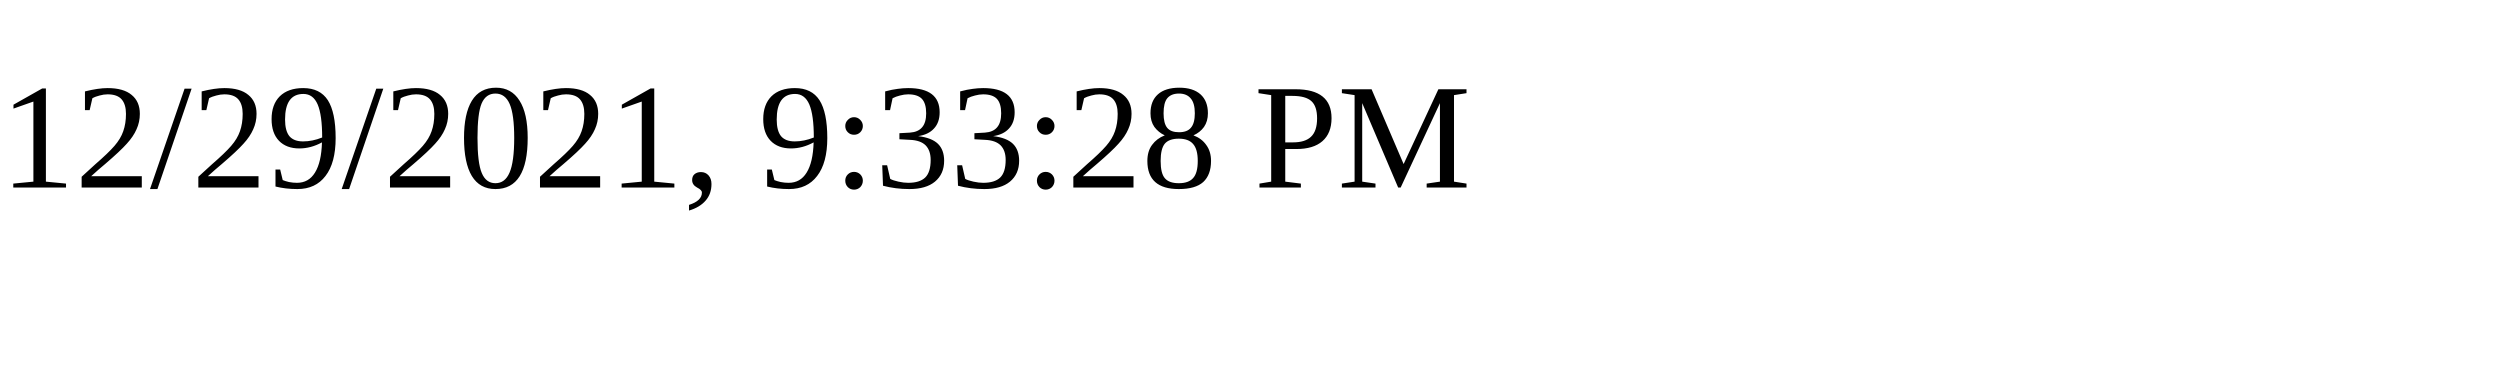
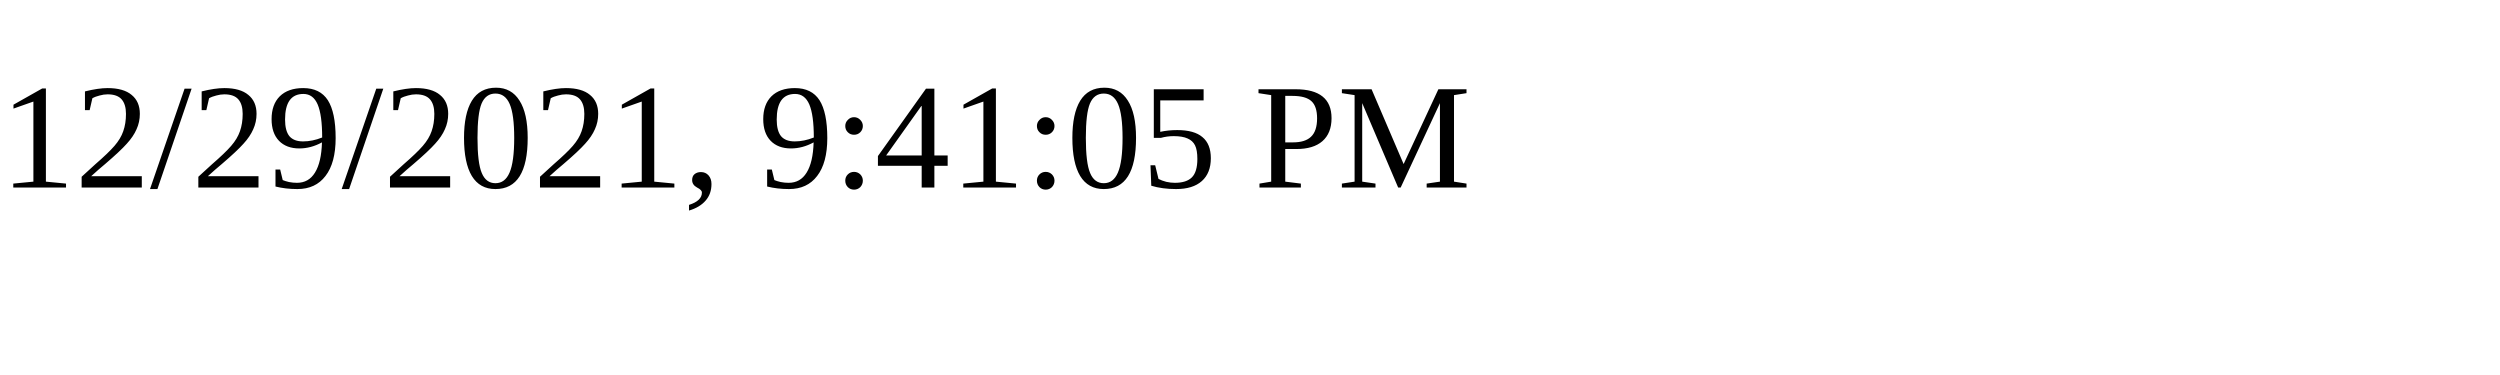
<svg xmlns="http://www.w3.org/2000/svg" height="30" width="200">
-   <text x="0" y="15">12/29/2021, 9:33:28 PM</text>
+   <text x="0" y="15">12/29/2021, 9:41:05 PM</text>
</svg>
